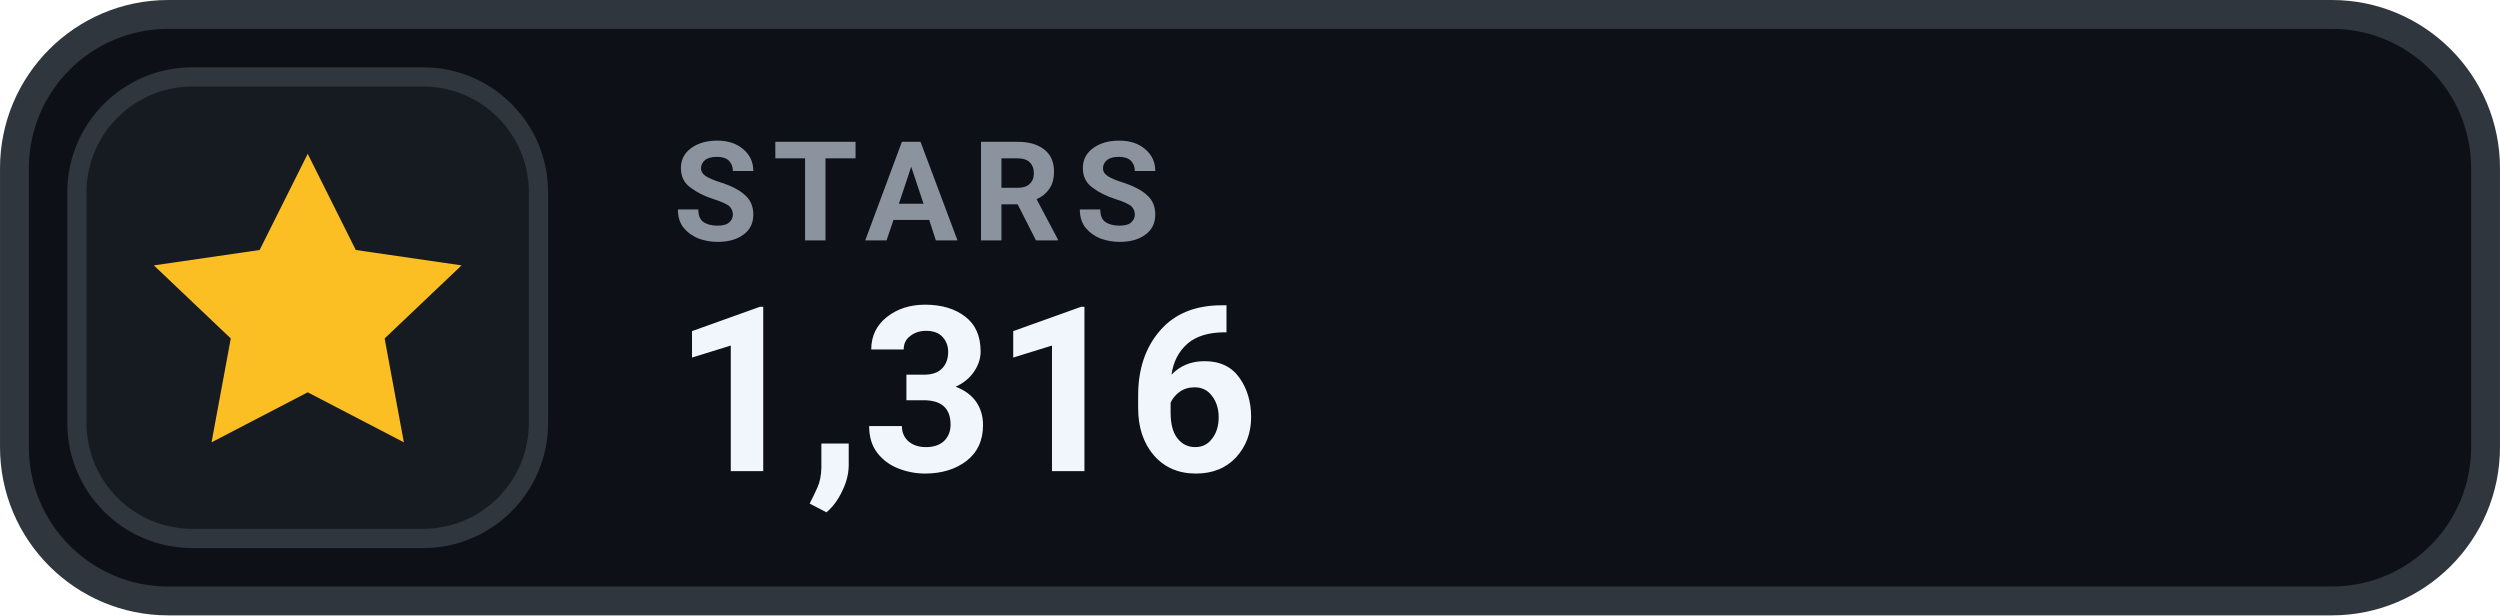
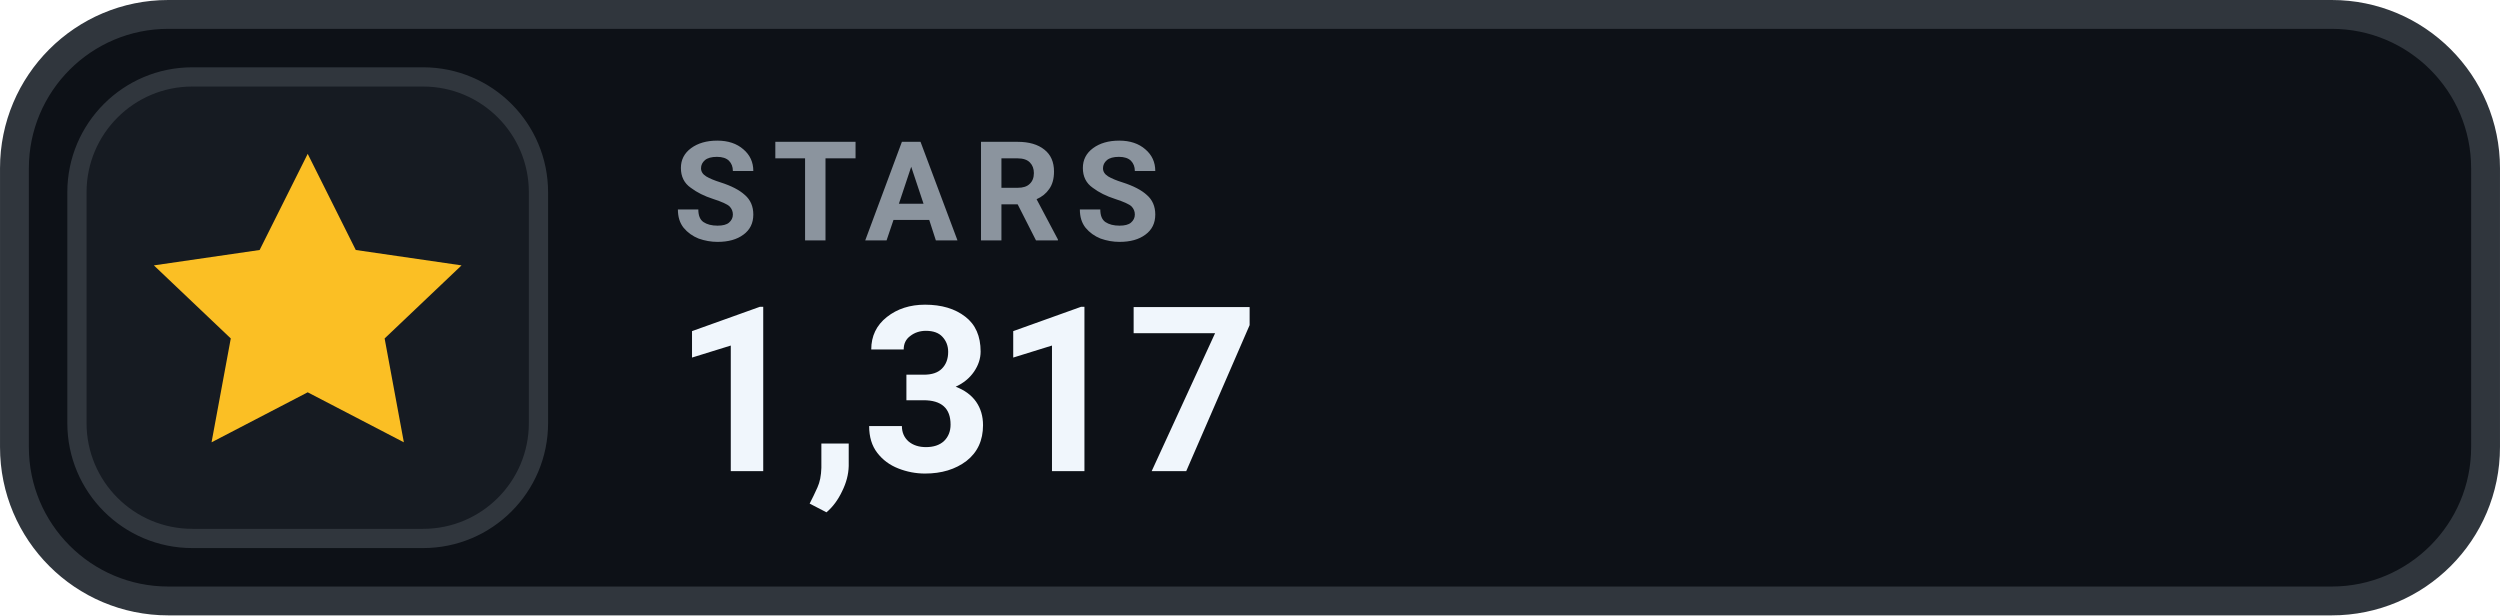
- <svg xmlns="http://www.w3.org/2000/svg" width="126" height="31.015" viewBox="0 0 130 32" role="img" aria-label="STARS 1,316">
+ <svg xmlns="http://www.w3.org/2000/svg" width="126" height="31.015" viewBox="0 0 130 32" role="img" aria-label="STARS 1,317">
  <rect x=".75" y=".75" width="128.5" height="30.5" rx="8" fill="#0D1117" stroke="#30363D" stroke-width="1.5" />
  <rect x="4" y="4" width="24" height="24" rx="6" fill="#161B22" stroke="#30363D" stroke-width="1" />
  <g transform="translate(16 16)" style="color:#FBBF24;">
    <path d="M0 -8 l2.5 5 5.5 .8 -4 3.8 1 5.4 -5 -2.6 -5 2.6 1 -5.4 -4 -3.8 5.5 -.8 Z" fill="currentColor" />
  </g>
  <text x="35" y="12.5" fill="#8B949E" font-family="-apple-system,BlinkMacSystemFont,'Segoe UI',Roboto,Helvetica,Arial,sans-serif" font-size="7.2" font-weight="700" letter-spacing=".75">STARS</text>
-   <text x="35" y="24.5" fill="#F0F6FC" font-family="-apple-system,BlinkMacSystemFont,'Segoe UI',Roboto,Helvetica,Arial,sans-serif" font-size="12" font-weight="700">1,316</text>
+   <text x="35" y="24.5" fill="#F0F6FC" font-family="-apple-system,BlinkMacSystemFont,'Segoe UI',Roboto,Helvetica,Arial,sans-serif" font-size="12" font-weight="700">1,317</text>
</svg>
